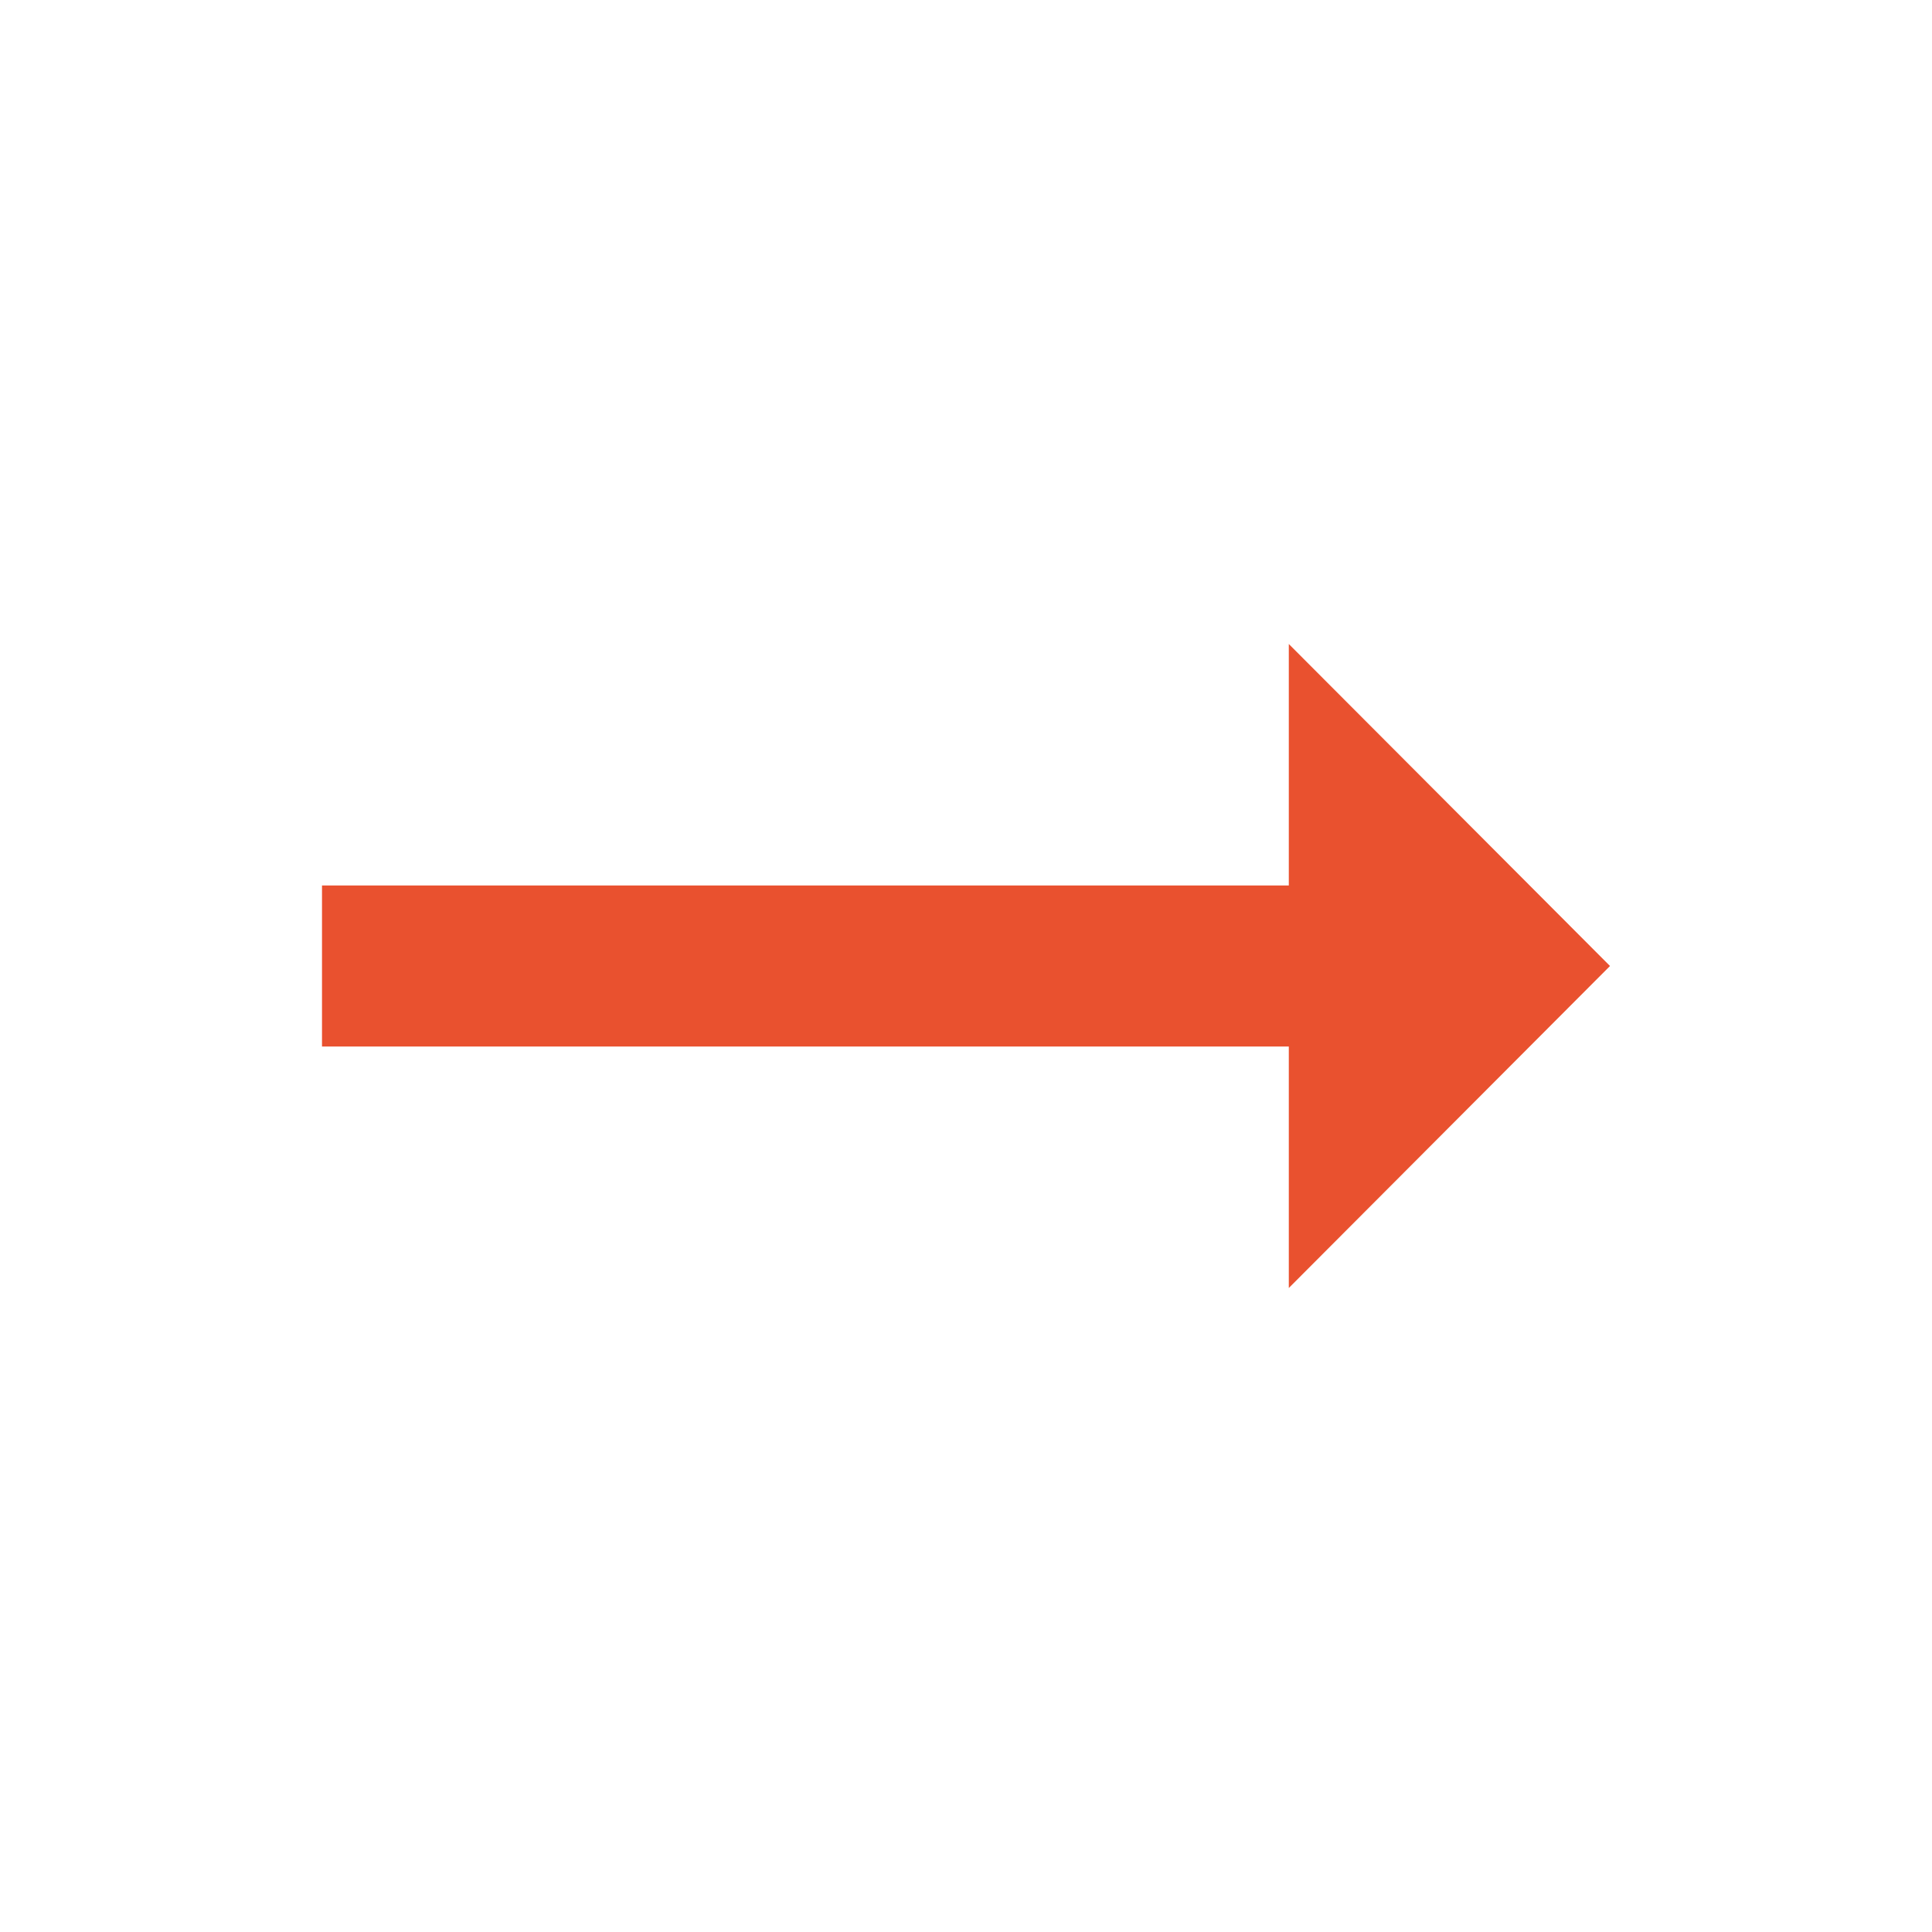
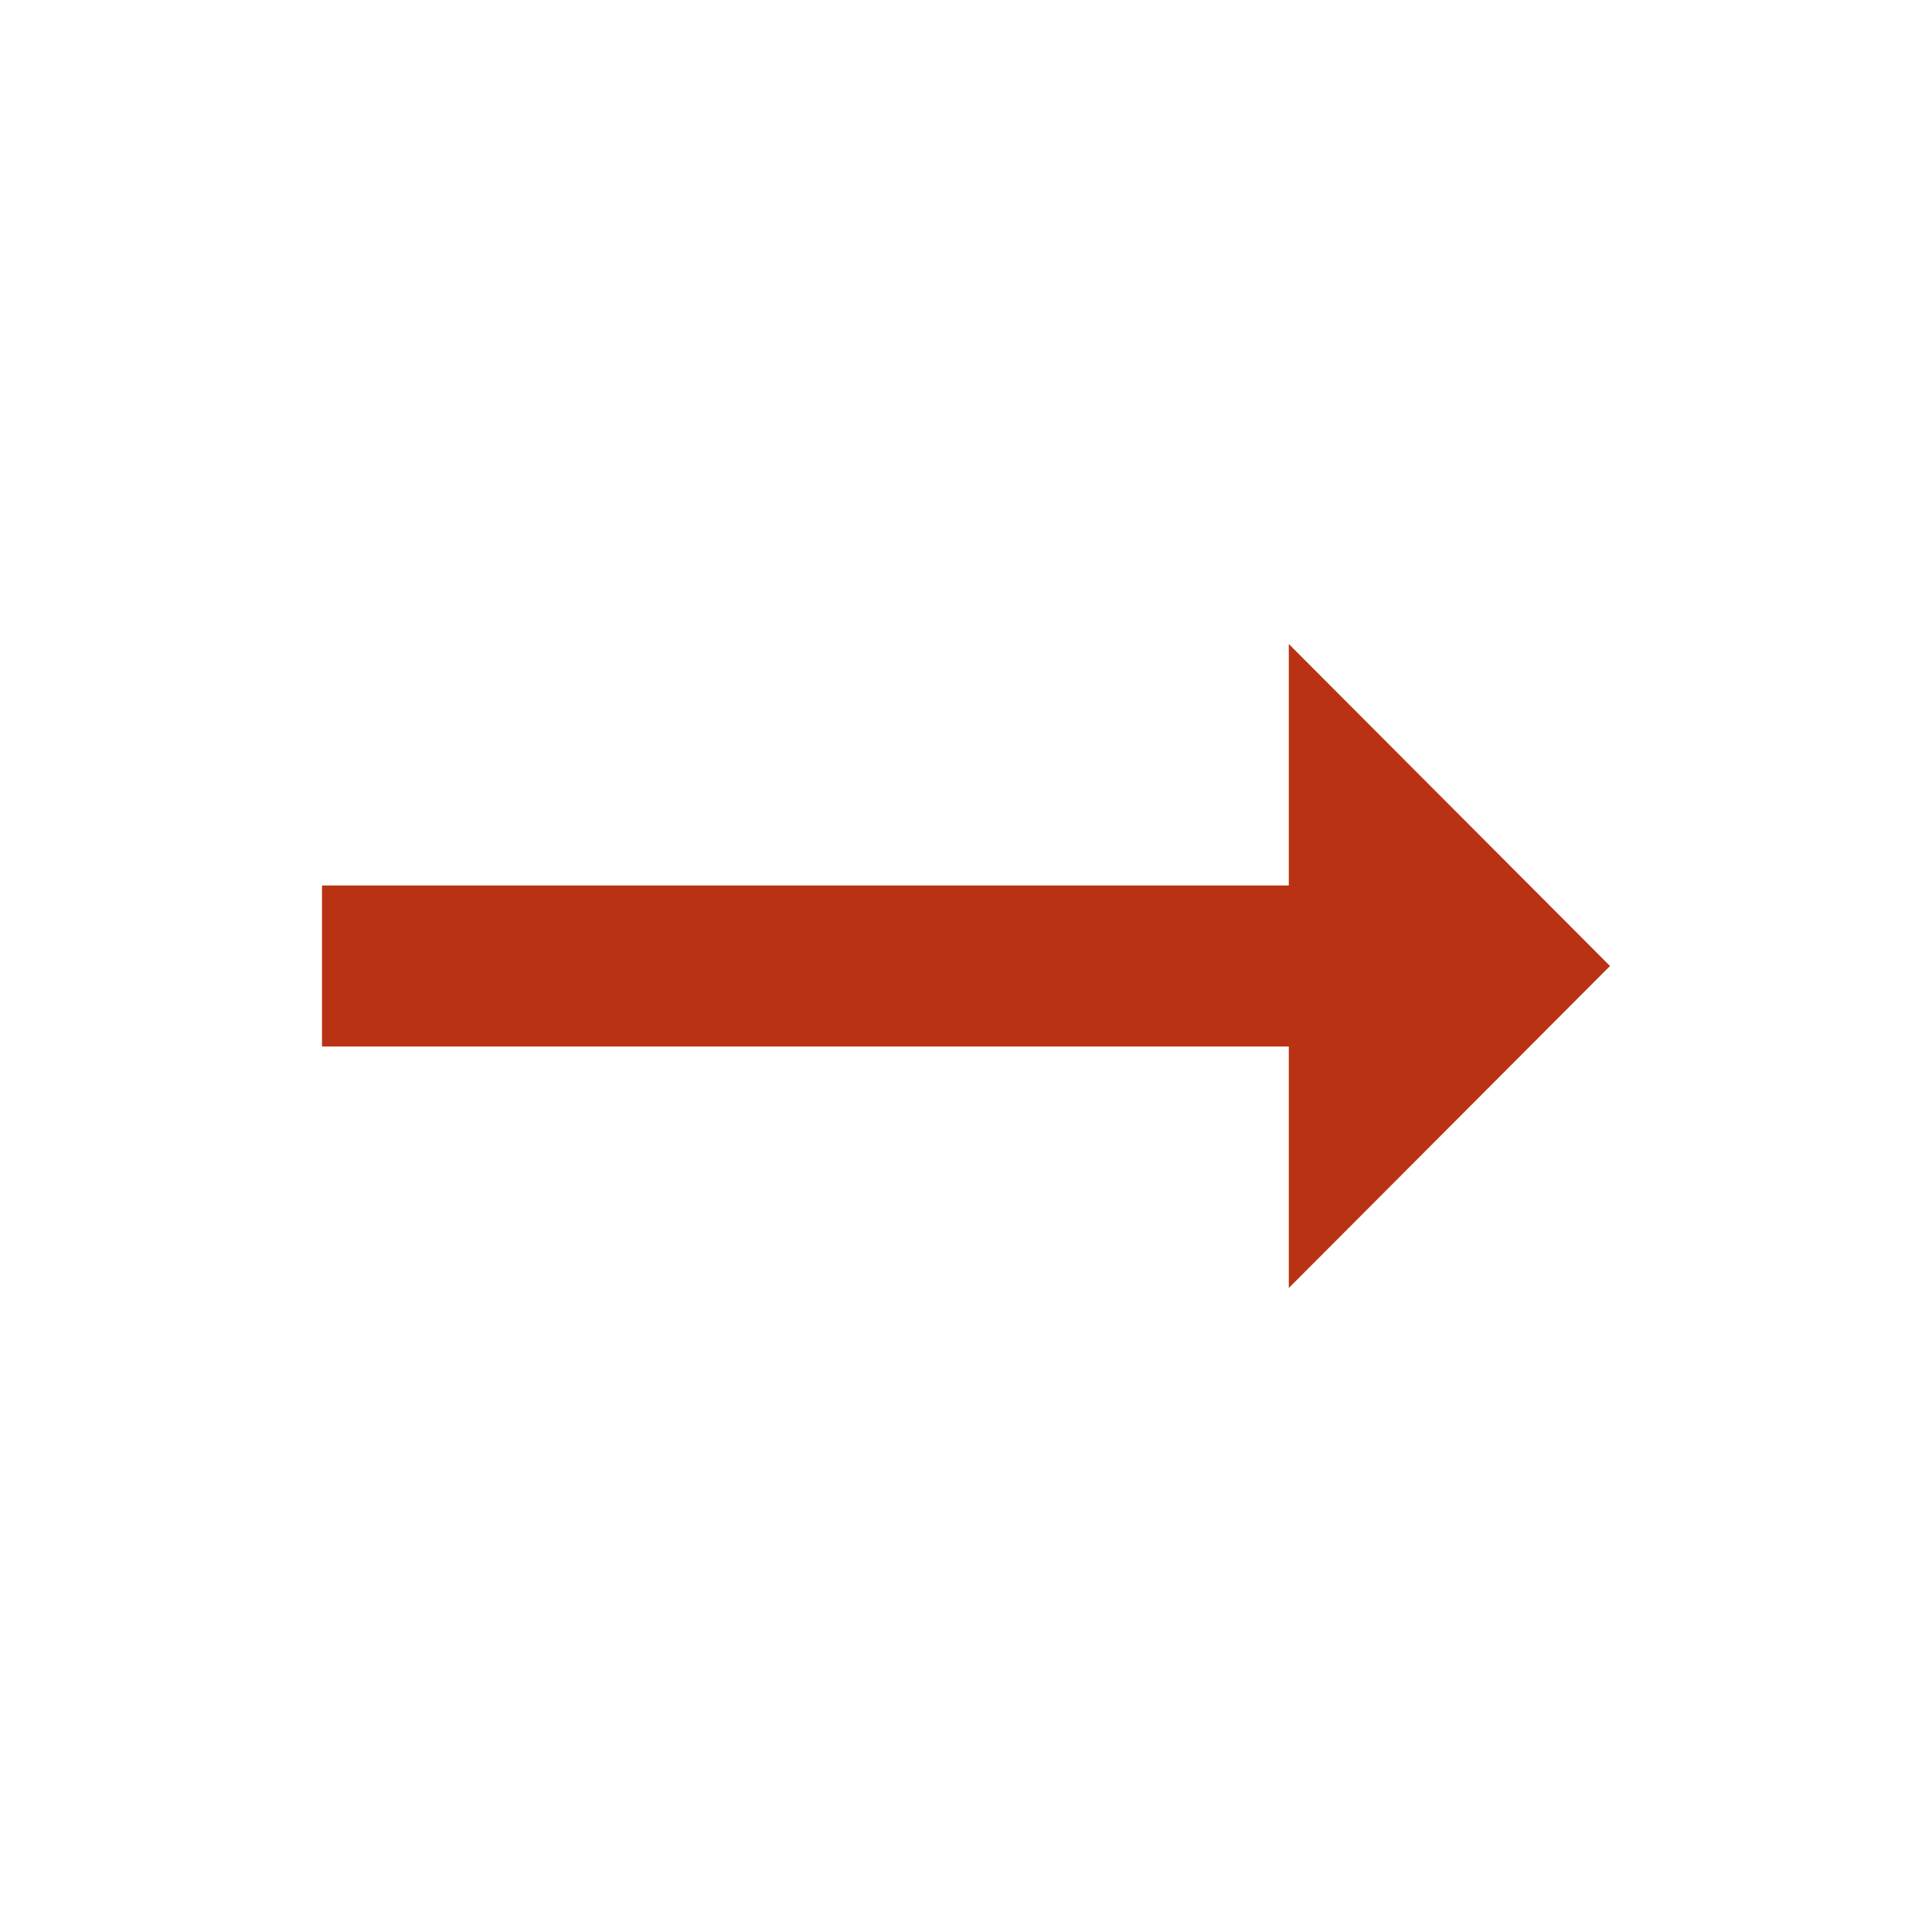
<svg xmlns="http://www.w3.org/2000/svg" width="24" height="24" viewBox="0 0 24 24">
  <path fill="none" d="M0 0h24v24H0z" />
-   <path fill="#e9512f" d="M16.01 11H4v2h12.01v3L20 12l-3.99-4z" />
+   <path class="arrow-body" fill="#b93213" d="M16.01 11H4v2h12.01v3L20 12l-3.99-4z" />
</svg>
